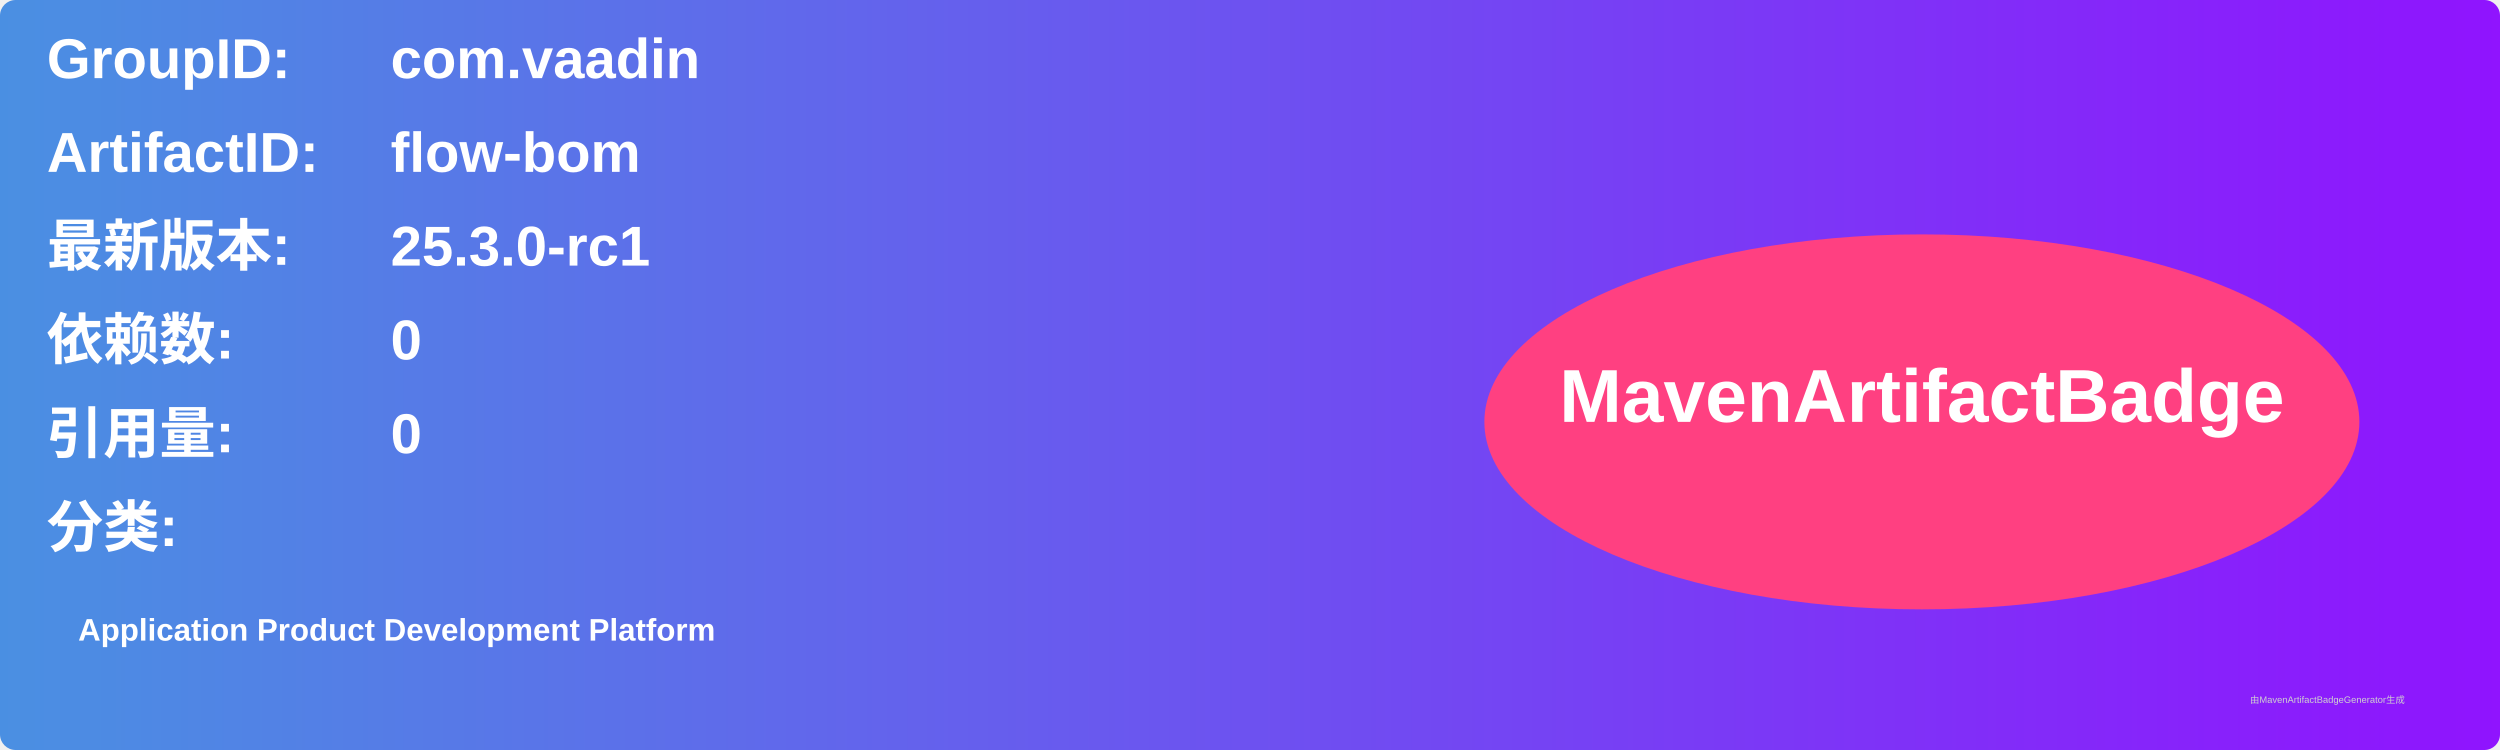
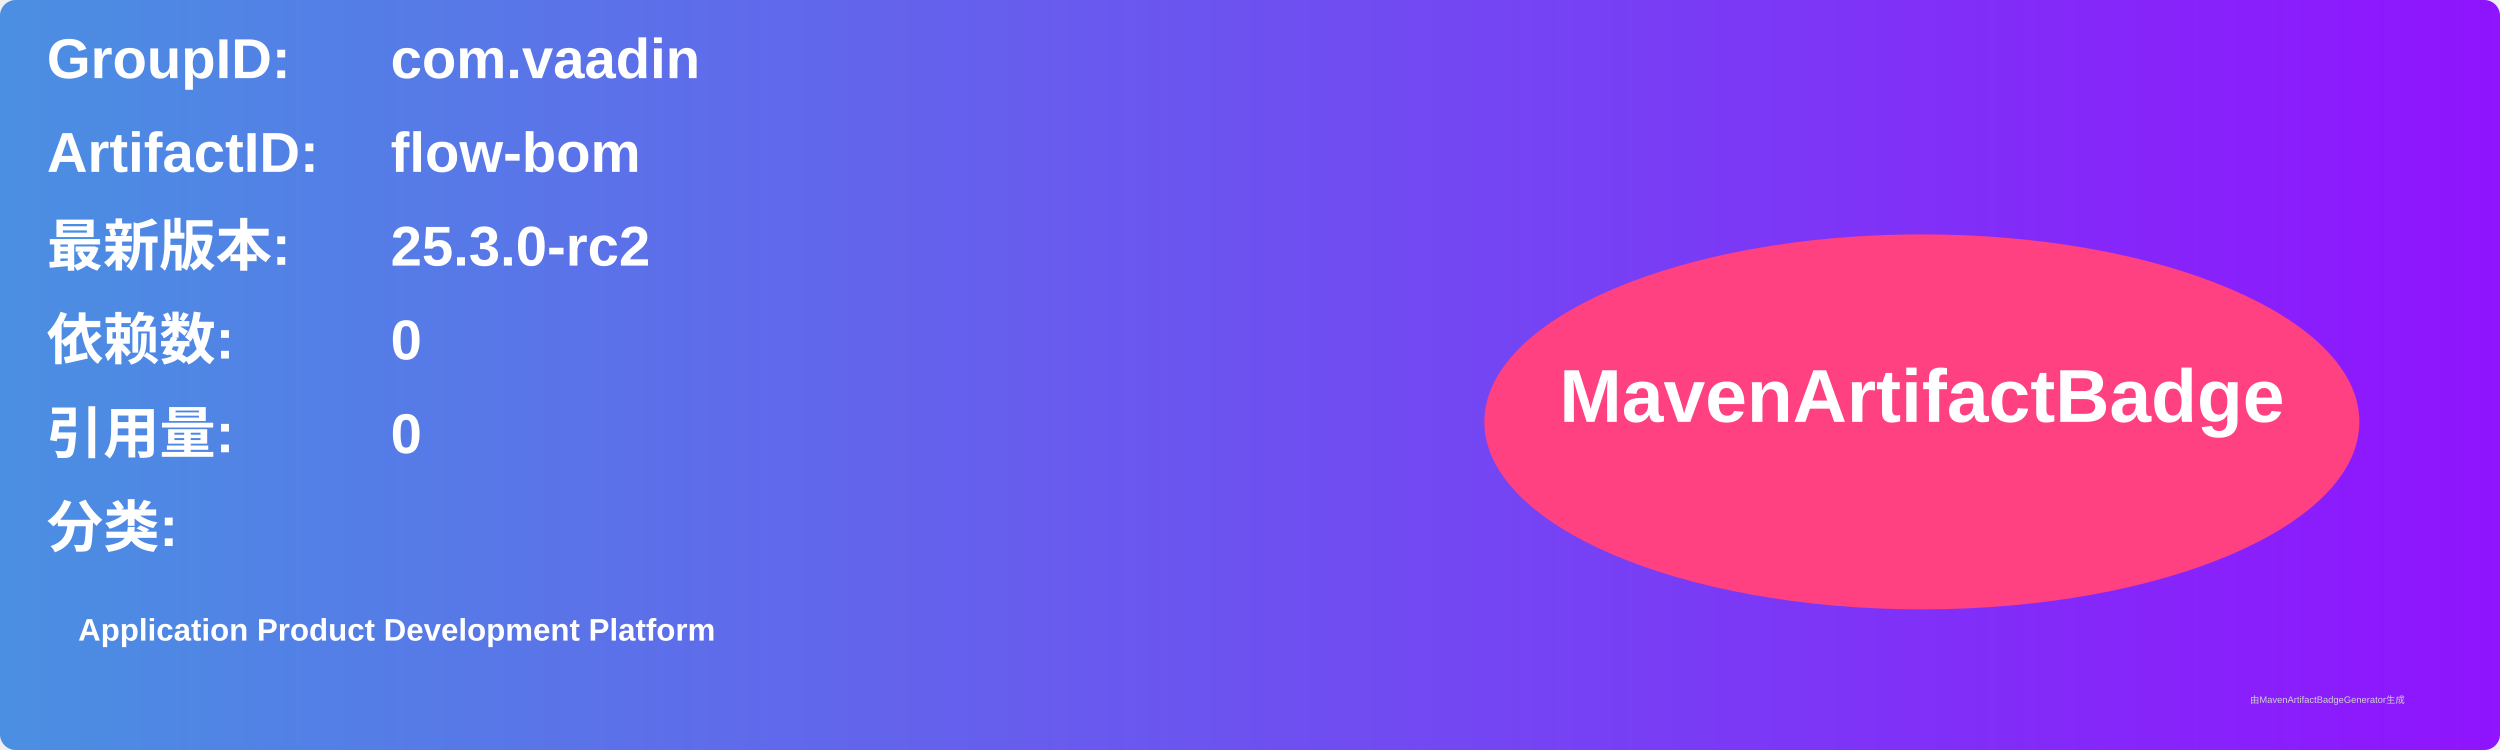
<svg xmlns="http://www.w3.org/2000/svg" width="800" height="240" viewBox="0 0 800 240">
  <linearGradient id="grad" x1="0%" y1="0%" x2="100%" y2="0%">
    <stop offset="0%" stop-color="#4a90e2" />
    <stop offset="100%" stop-color="#9013fe" />
  </linearGradient>
  <rect width="100%" height="100%" rx="5" ry="5" fill="url(#grad)" />
  <g transform="translate(15, 15)">
    <text x="0" y="10" font-family="Arial" font-size="18" fill="white" font-weight="bold" width="260">GroupID:</text>
    <text x="110" y="10" font-family="Arial" font-size="18" fill="white" font-weight="bold" width="460">com.vaadin</text>
    <text x="0" y="40" font-family="Arial" font-size="18" fill="white" font-weight="bold" width="260">ArtifactID:</text>
    <text x="110" y="40" font-family="Arial" font-size="18" fill="white" font-weight="bold" width="460">flow-bom</text>
    <text x="0" y="70" font-family="Arial" font-size="18" fill="white" font-weight="bold">最新版本:</text>
    <text x="110" y="70" font-family="Arial" font-size="18" fill="white" font-weight="bold">
-       <tspan font-weight="bold">25.3.0-rc1</tspan>
+       <tspan font-weight="bold">25.3.0-rc2</tspan>
    </text>
    <text x="0" y="100" font-family="Arial" font-size="18" fill="white" font-weight="bold">依赖数: </text>
    <text x="110" y="100" font-family="Arial" font-size="18" fill="white">
      <tspan font-weight="bold">0</tspan>
    </text>
    <text x="0" y="130" font-family="Arial" font-size="18" fill="white" font-weight="bold">引用量: </text>
    <text x="110" y="130" font-family="Arial" font-size="18" fill="white">
      <tspan font-weight="bold">0</tspan>
    </text>
    <text x="0" y="160" font-family="Arial" font-size="18" fill="white" font-weight="bold">分类:</text>
    <text x="10" y="190" font-family="Arial" font-size="10" fill="white">
      <tspan font-weight="bold">Application Product Development Platform</tspan>
    </text>
    <ellipse cx="600" cy="120" rx="140" ry="60" fill="#ff4081" />
    <text x="600" y="120" text-anchor="middle" font-family="Arial" font-size="24" fill="white" font-weight="bold">MavenArtifactBadge</text>
  </g>
  <text x="720" y="225" font-family="Arial" font-size="3" fill="#d0d0d0">由MavenArtifactBadgeGenerator生成</text>
</svg>
